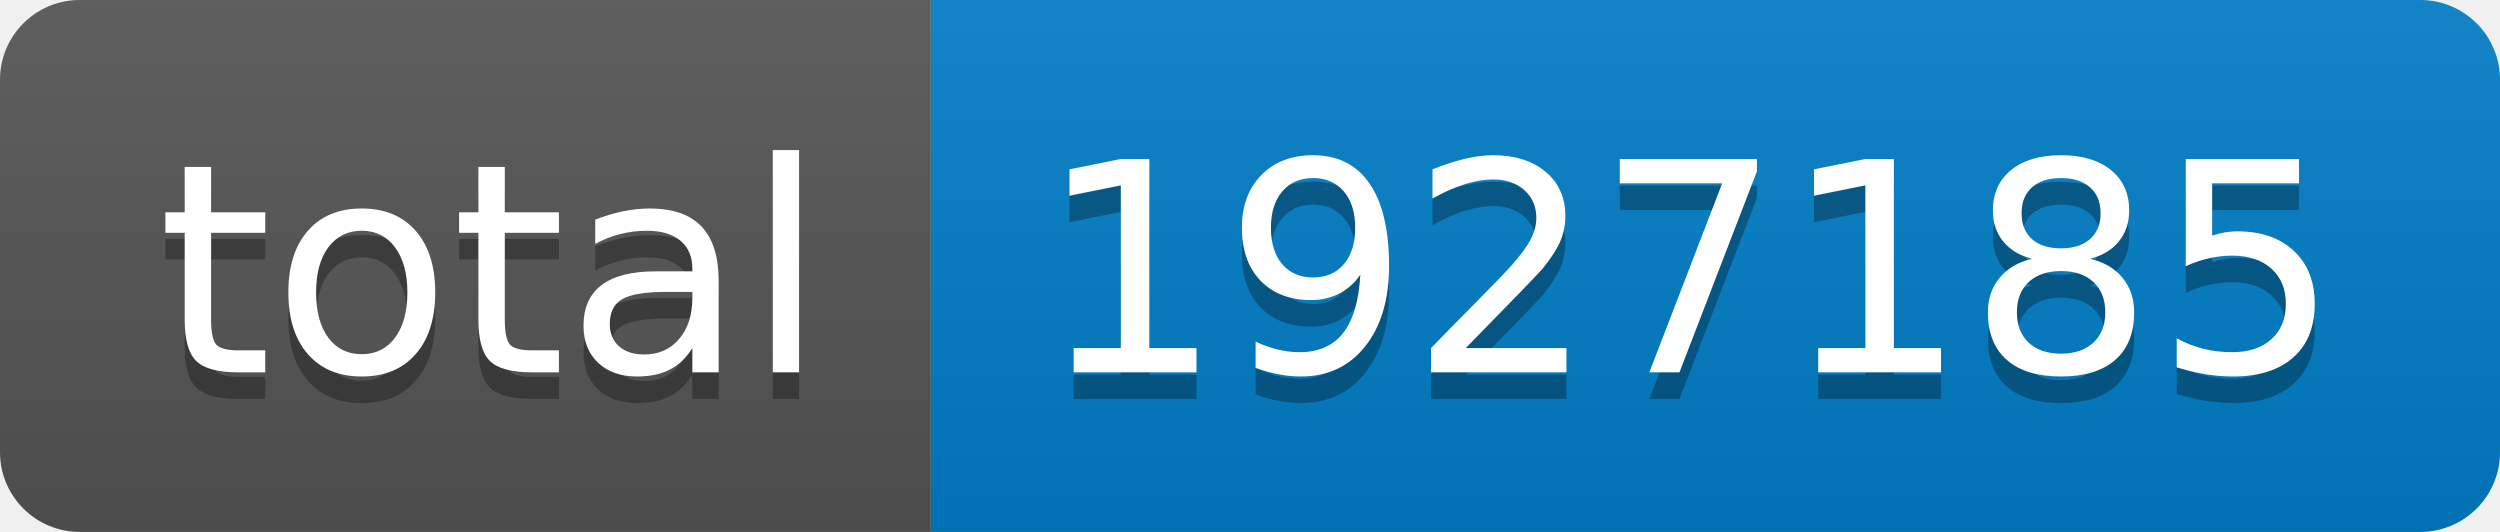
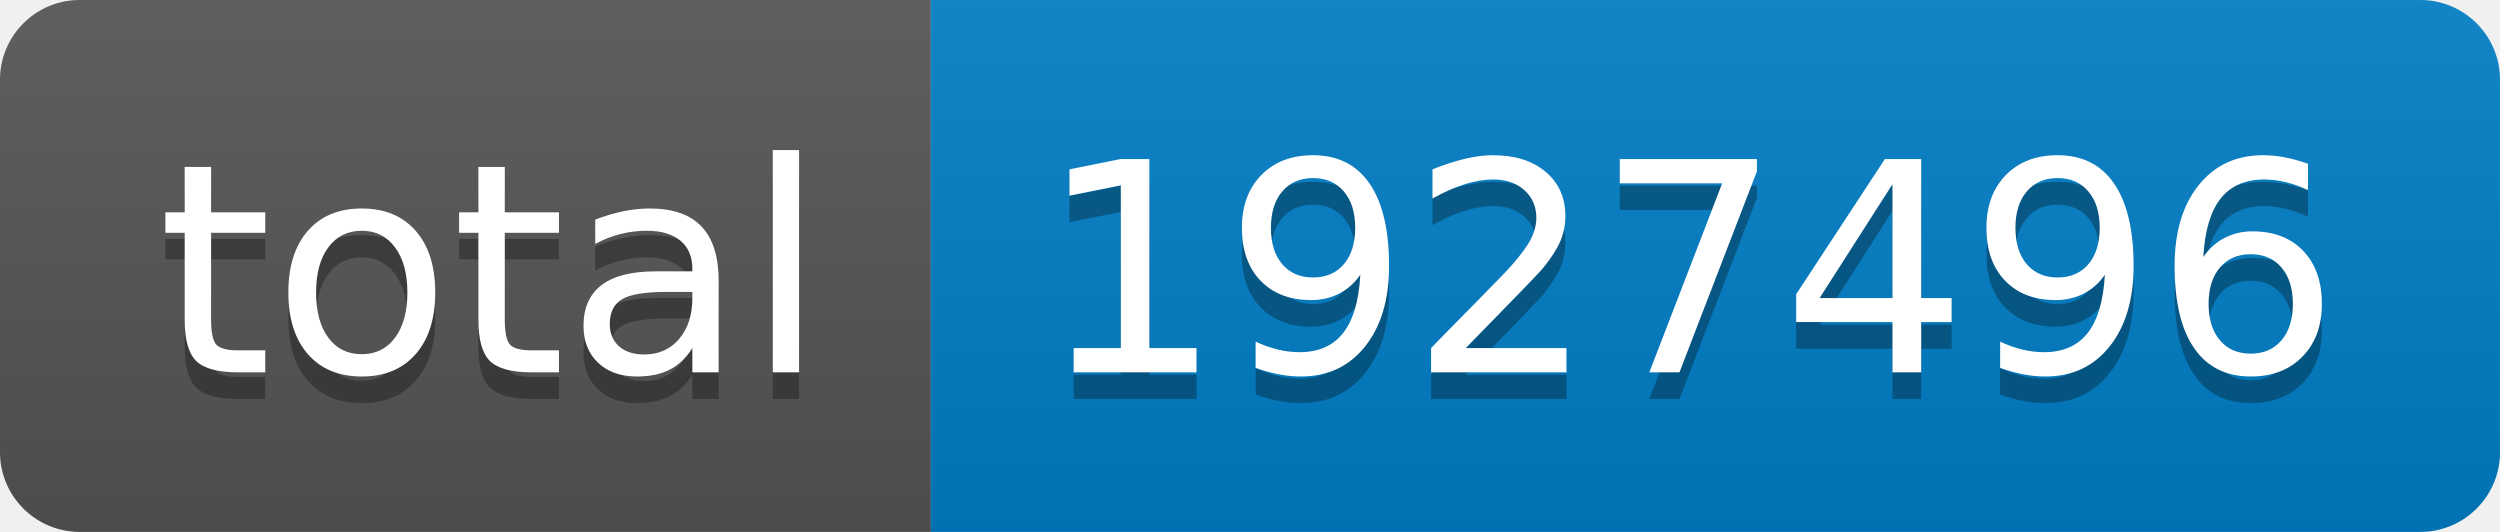
- <svg xmlns="http://www.w3.org/2000/svg" width="94" height="20" role="img" aria-label="total: 1927185">
+ <svg xmlns="http://www.w3.org/2000/svg" width="94" height="20" role="img" aria-label="total: 1927496">
  <linearGradient id="s" x2="0" y2="100%">
    <stop offset="0" stop-color="#bbb" stop-opacity=".1" />
    <stop offset="1" stop-opacity=".1" />
  </linearGradient>
  <clipPath id="r">
    <rect width="94" height="20" rx="3" fill="#fff" />
  </clipPath>
  <g clip-path="url(#r)">
    <rect width="35" height="20" fill="#555" />
    <rect x="35" width="59" height="20" fill="#007ec6" />
    <rect width="94" height="20" fill="url(#s)" />
  </g>
  <g fill="#fff" text-anchor="middle" font-family="Verdana,Geneva,DejaVu Sans,sans-serif" text-rendering="geometricPrecision" font-size="110">
    <text aria-hidden="true" x="185" y="150" fill="#010101" fill-opacity=".3" transform="scale(.1)" textLength="250">total</text>
    <text x="185" y="140" transform="scale(.1)" fill="#fff" textLength="250">total</text>
-     <text aria-hidden="true" x="635" y="150" fill="#010101" fill-opacity=".3" transform="scale(.1)" textLength="490">1927185</text>
-     <text x="635" y="140" transform="scale(.1)" fill="#fff" textLength="490">1927185</text>
+     <text aria-hidden="true" x="635" y="150" fill="#010101" fill-opacity=".3" transform="scale(.1)" textLength="490">1927496</text>
+     <text x="635" y="140" transform="scale(.1)" fill="#fff" textLength="490">1927496</text>
  </g>
</svg>
